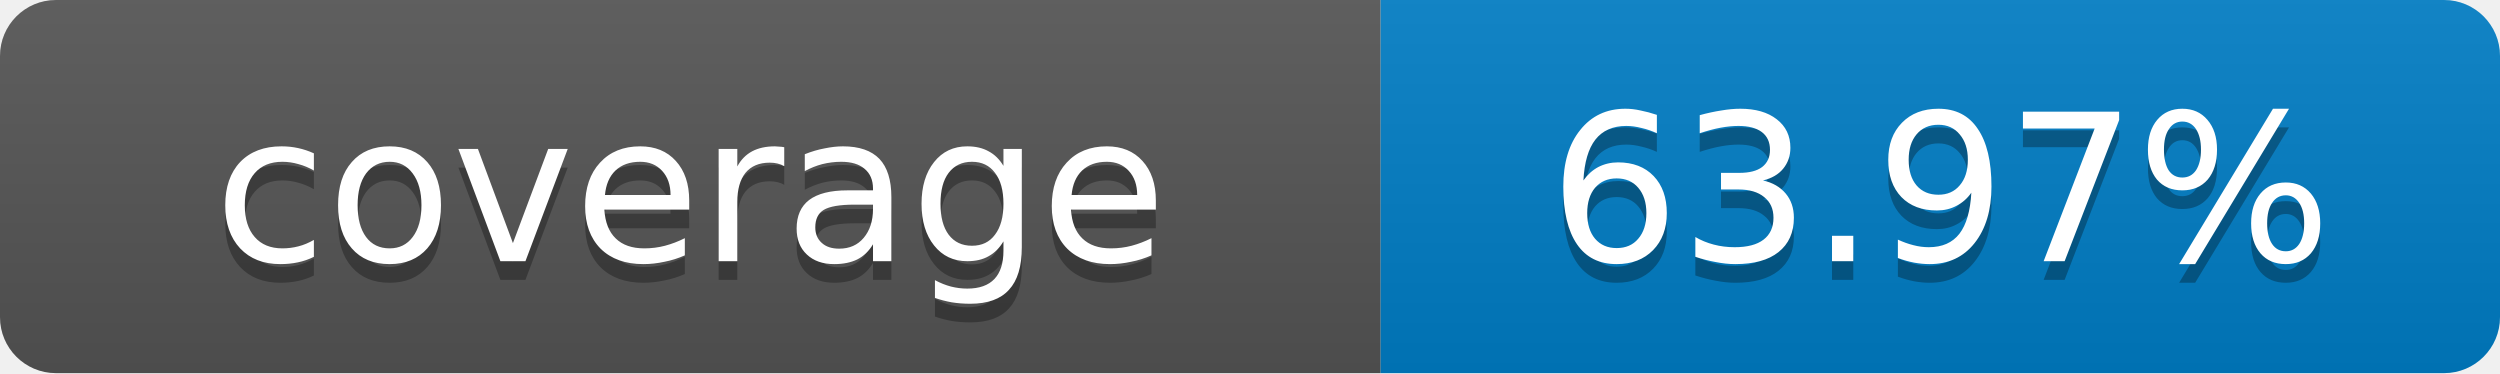
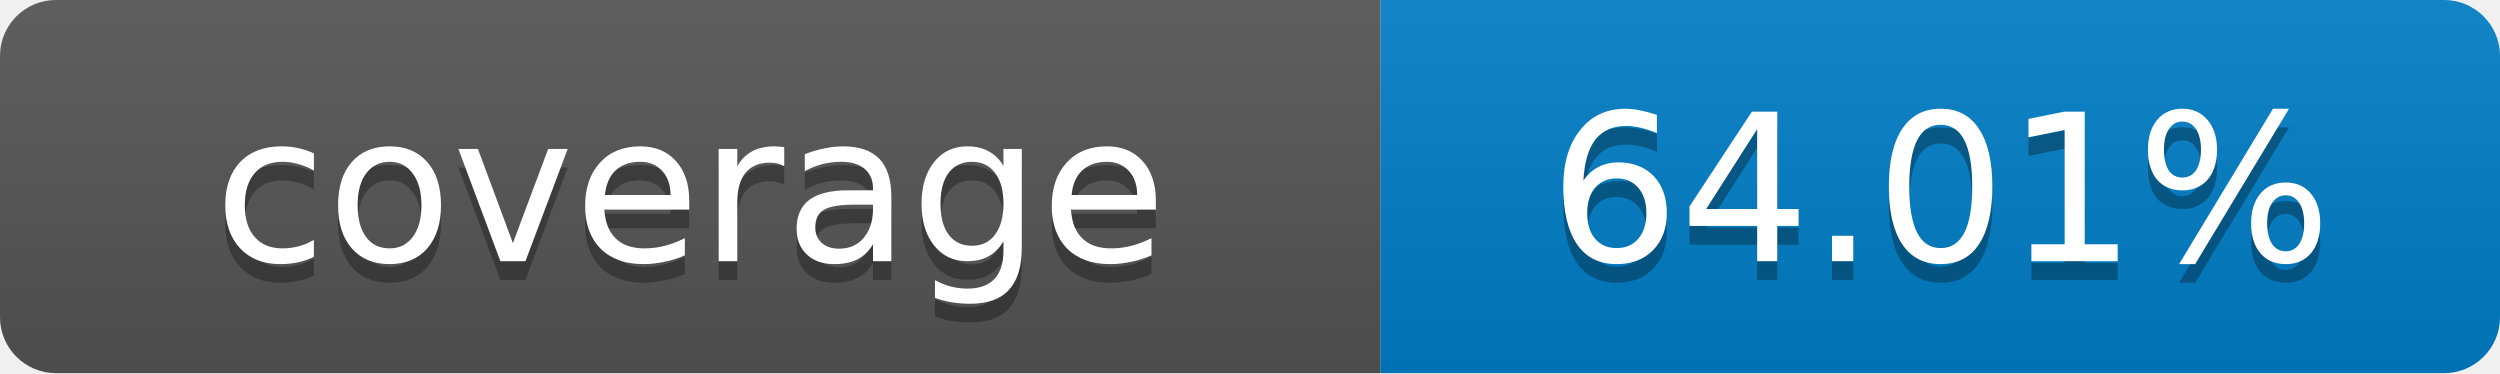
- <svg xmlns="http://www.w3.org/2000/svg" width="134" height="20" role="img" aria-label="coverage: 63.97%">
+ <svg xmlns="http://www.w3.org/2000/svg" width="134" height="20" role="img" aria-label="coverage: 64.01%">
  <linearGradient id="s" x2="0" y2="100%">
    <stop offset="0" stop-color="#bbb" stop-opacity=".1" />
    <stop offset="1" stop-opacity=".1" />
  </linearGradient>
  <clipPath id="r">
    <rect width="134" height="20" rx="3" fill="#fff" />
  </clipPath>
  <g clip-path="url(#r)">
    <rect width="74" height="20" fill="#555" />
    <rect x="74" width="60" height="20" fill="#007ec6" />
    <rect width="134" height="20" fill="url(#s)" />
  </g>
  <g fill="#fff" text-anchor="middle" font-family="Verdana,Geneva,DejaVu Sans,sans-serif" font-size="11">
    <text x="37" y="15" fill="#010101" fill-opacity=".3">coverage</text>
    <text x="37" y="14">coverage</text>
-     <text x="104" y="15" fill="#010101" fill-opacity=".3">63.97%</text>
-     <text x="104" y="14">63.97%</text>
+     <text x="104" y="15" fill="#010101" fill-opacity=".3">64.01%</text>
+     <text x="104" y="14">64.01%</text>
  </g>
</svg>
